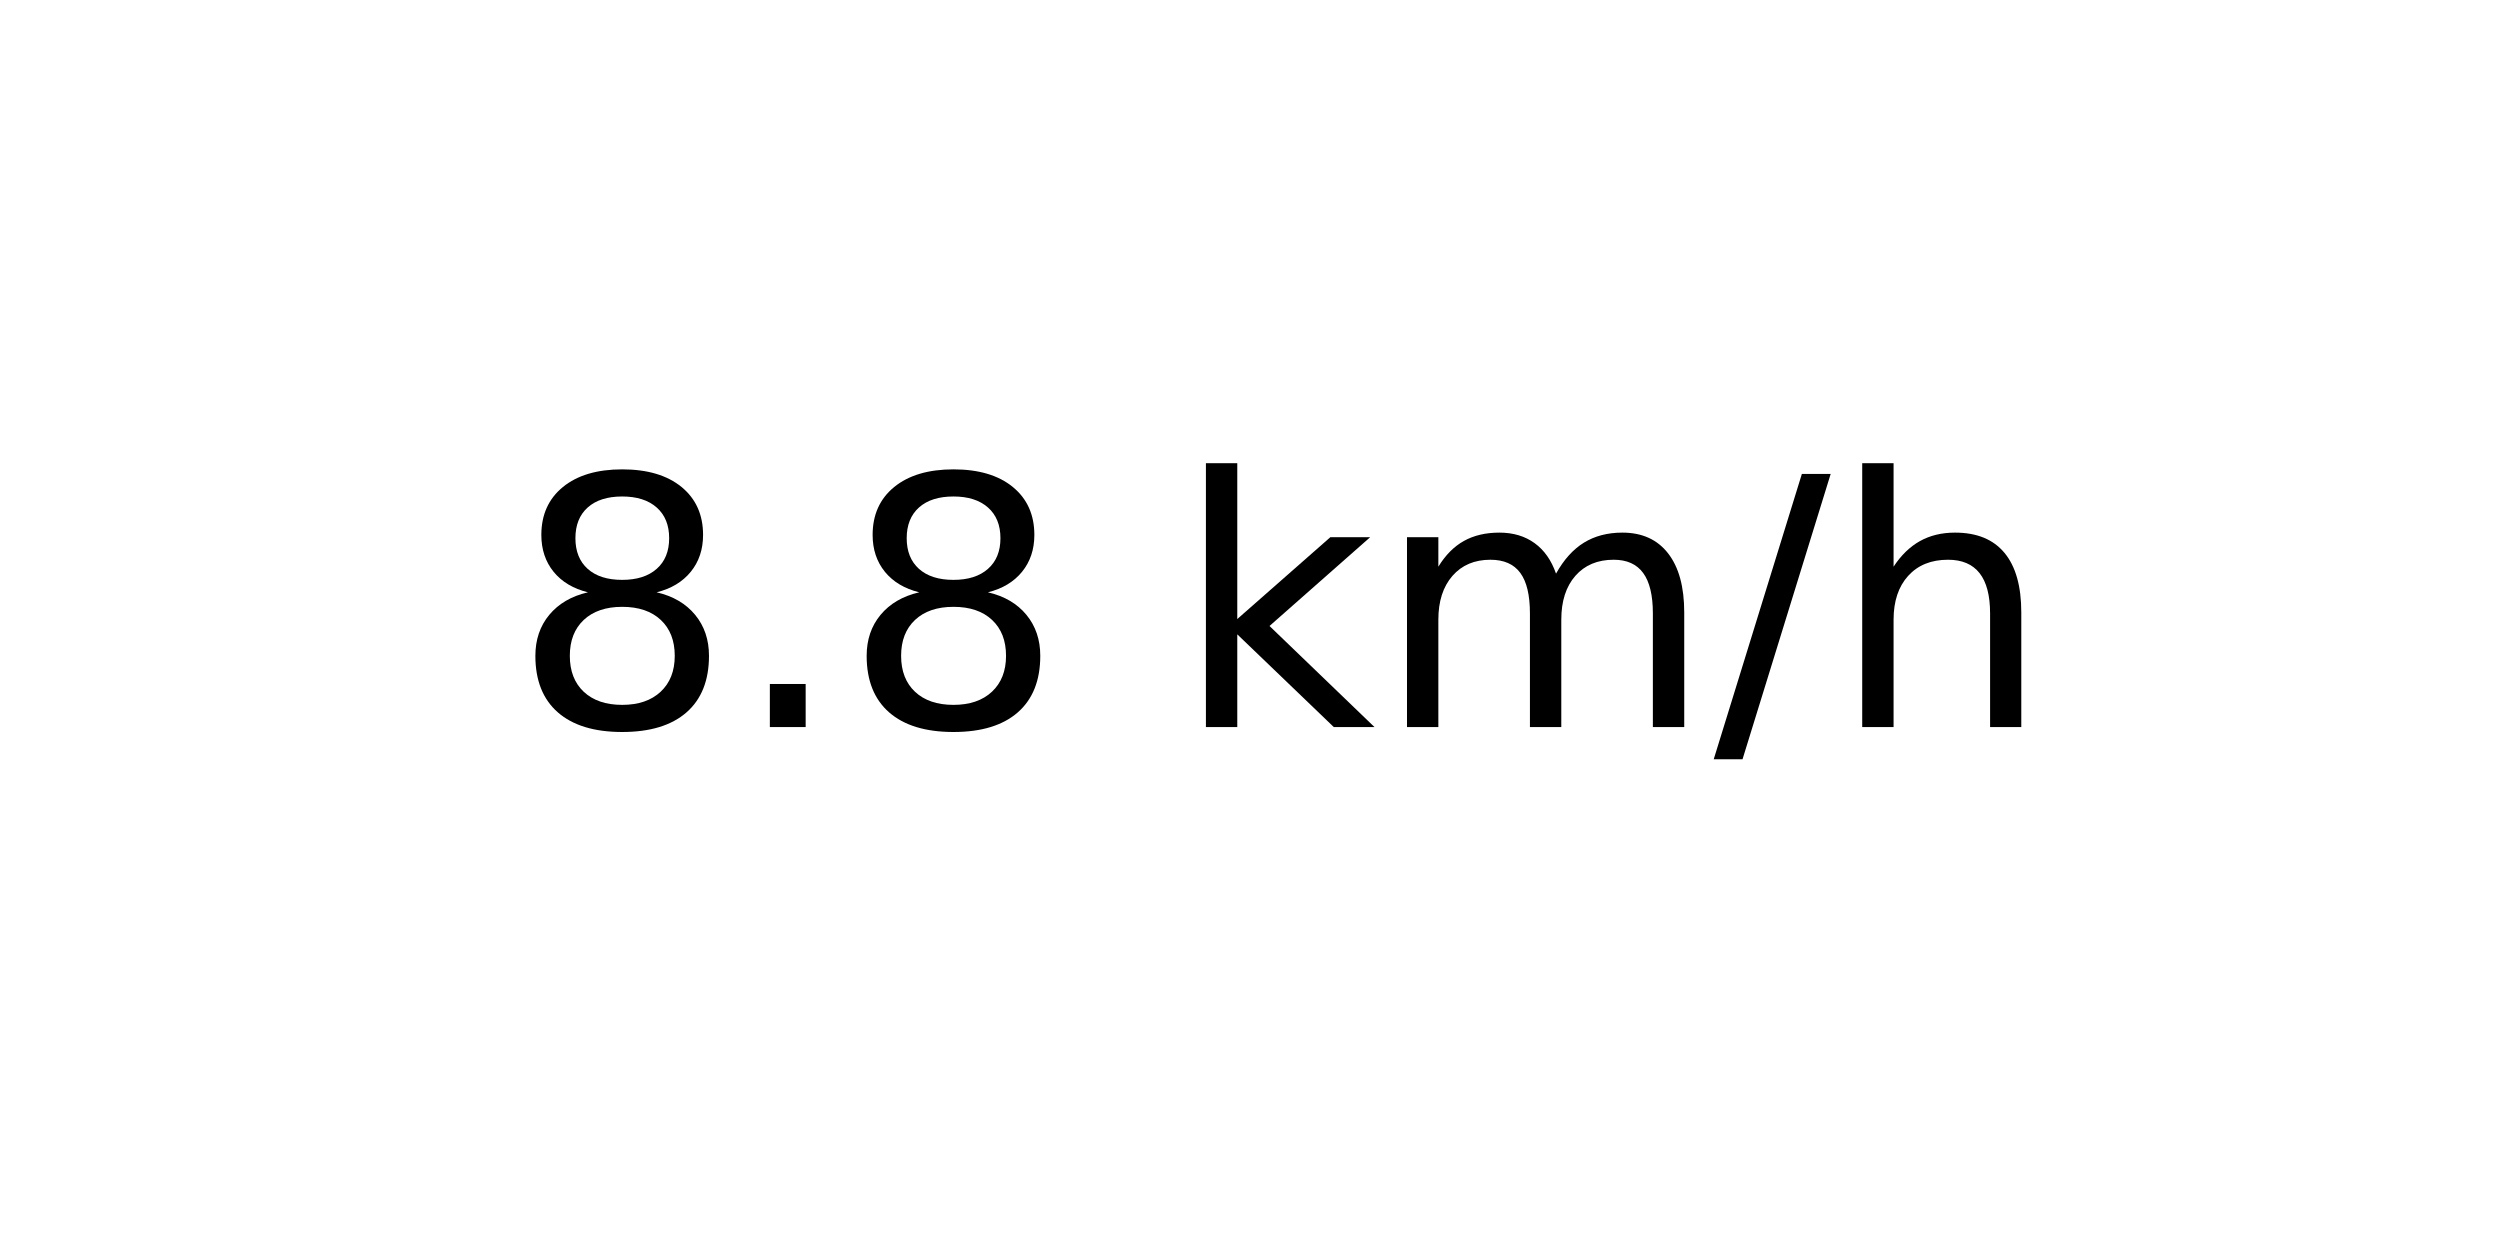
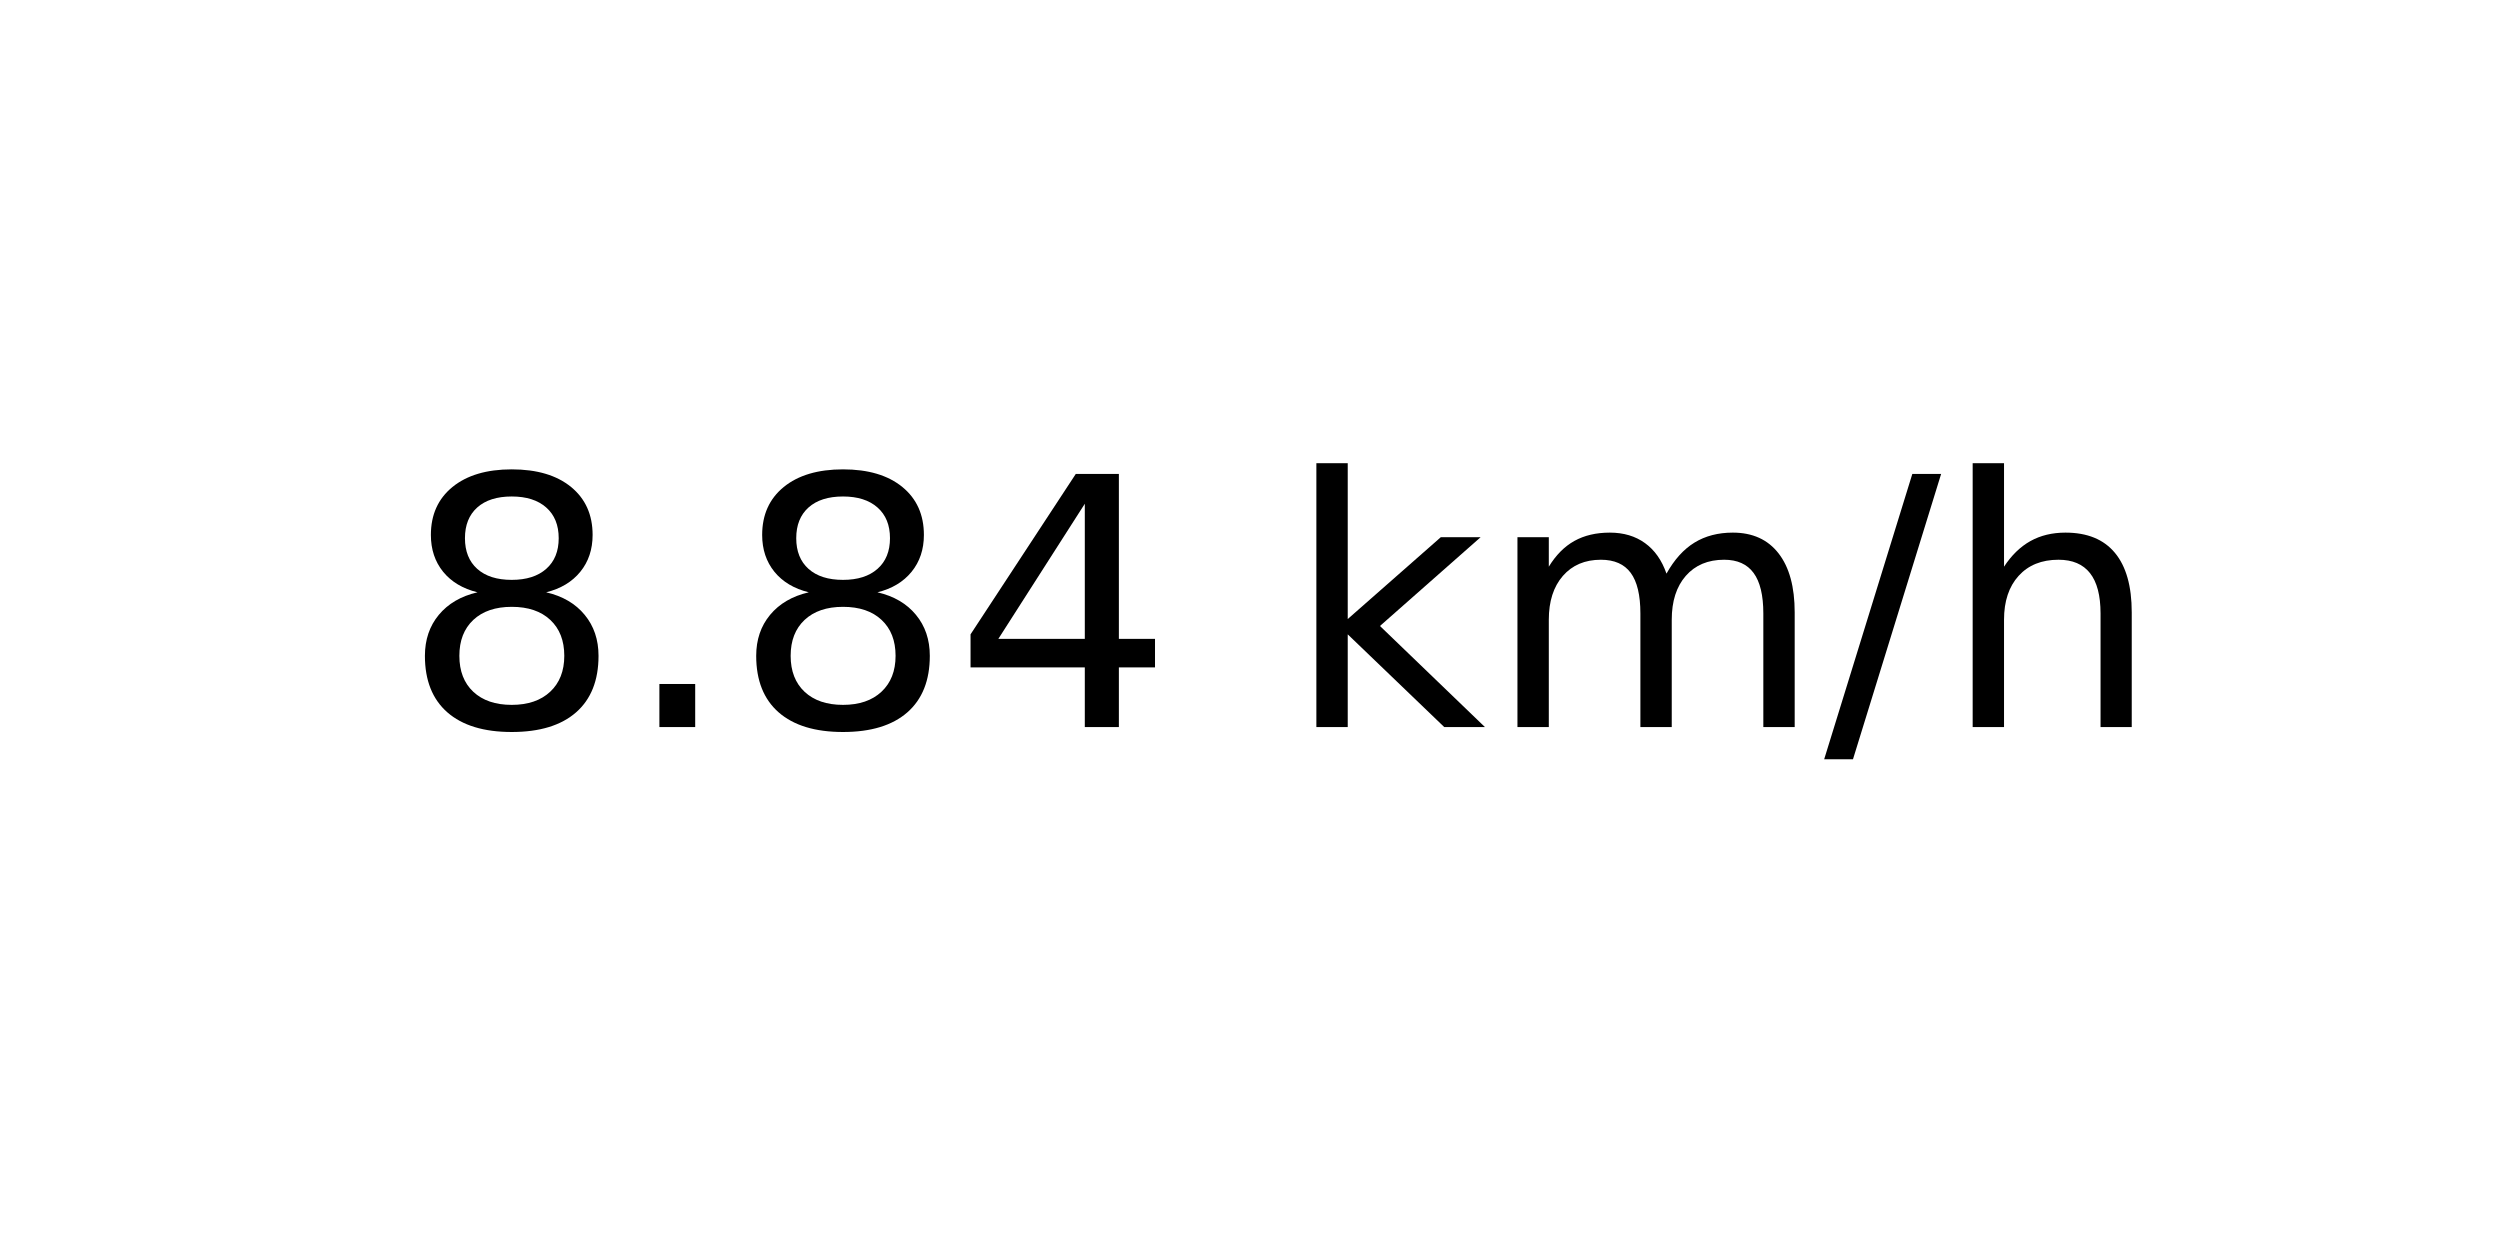
<svg xmlns="http://www.w3.org/2000/svg" xmlns:xlink="http://www.w3.org/1999/xlink" width="72pt" height="36pt" viewBox="0 0 72 36" version="1.1">
  <defs>
    <style type="text/css">*{stroke-linejoin: round; stroke-linecap: butt}</style>
  </defs>
  <g id="figure_1">
    <g id="axes_1">
      <g id="text_1">
-         <g transform="translate(14.74062 20.93937) scale(0.1 -0.1)">
+         <g transform="translate(11.55937 20.93937) scale(0.1 -0.1)">
          <defs>
            <path id="DejaVuSans-38" d="M 2034 2216  Q 1584 2216 1326 1975  Q 1069 1734 1069 1313  Q 1069 891 1326 650  Q 1584 409 2034 409  Q 2484 409 2743 651  Q 3003 894 3003 1313  Q 3003 1734 2745 1975  Q 2488 2216 2034 2216  z M 1403 2484  Q 997 2584 770 2862  Q 544 3141 544 3541  Q 544 4100 942 4425  Q 1341 4750 2034 4750  Q 2731 4750 3128 4425  Q 3525 4100 3525 3541  Q 3525 3141 3298 2862  Q 3072 2584 2669 2484  Q 3125 2378 3379 2068  Q 3634 1759 3634 1313  Q 3634 634 3220 271  Q 2806 -91 2034 -91  Q 1263 -91 848 271  Q 434 634 434 1313  Q 434 1759 690 2068  Q 947 2378 1403 2484  z M 1172 3481  Q 1172 3119 1398 2916  Q 1625 2713 2034 2713  Q 2441 2713 2670 2916  Q 2900 3119 2900 3481  Q 2900 3844 2670 4047  Q 2441 4250 2034 4250  Q 1625 4250 1398 4047  Q 1172 3844 1172 3481  z " transform="scale(0.015625)" />
            <path id="DejaVuSans-2e" d="M 684 794  L 1344 794  L 1344 0  L 684 0  L 684 794  z " transform="scale(0.015625)" />
+             <path id="DejaVuSans-34" d="M 2419 4116  L 825 1625  L 2419 1625  L 2419 4116  z M 2253 4666  L 3047 4666  L 3047 1625  L 3713 1625  L 3713 1100  L 3047 1100  L 3047 0  L 2419 0  L 2419 1100  L 313 1100  L 313 1709  L 2253 4666  z " transform="scale(0.015625)" />
            <path id="DejaVuSans-20" transform="scale(0.015625)" />
            <path id="DejaVuSans-6b" d="M 581 4863  L 1159 4863  L 1159 1991  L 2875 3500  L 3609 3500  L 1753 1863  L 3688 0  L 2938 0  L 1159 1709  L 1159 0  L 581 0  L 581 4863  z " transform="scale(0.015625)" />
            <path id="DejaVuSans-6d" d="M 3328 2828  Q 3544 3216 3844 3400  Q 4144 3584 4550 3584  Q 5097 3584 5394 3201  Q 5691 2819 5691 2113  L 5691 0  L 5113 0  L 5113 2094  Q 5113 2597 4934 2840  Q 4756 3084 4391 3084  Q 3944 3084 3684 2787  Q 3425 2491 3425 1978  L 3425 0  L 2847 0  L 2847 2094  Q 2847 2600 2669 2842  Q 2491 3084 2119 3084  Q 1678 3084 1418 2786  Q 1159 2488 1159 1978  L 1159 0  L 581 0  L 581 3500  L 1159 3500  L 1159 2956  Q 1356 3278 1631 3431  Q 1906 3584 2284 3584  Q 2666 3584 2933 3390  Q 3200 3197 3328 2828  z " transform="scale(0.015625)" />
            <path id="DejaVuSans-2f" d="M 1625 4666  L 2156 4666  L 531 -594  L 0 -594  L 1625 4666  z " transform="scale(0.015625)" />
            <path id="DejaVuSans-68" d="M 3513 2113  L 3513 0  L 2938 0  L 2938 2094  Q 2938 2591 2744 2837  Q 2550 3084 2163 3084  Q 1697 3084 1428 2787  Q 1159 2491 1159 1978  L 1159 0  L 581 0  L 581 4863  L 1159 4863  L 1159 2956  Q 1366 3272 1645 3428  Q 1925 3584 2291 3584  Q 2894 3584 3203 3211  Q 3513 2838 3513 2113  z " transform="scale(0.015625)" />
          </defs>
          <use xlink:href="#DejaVuSans-38" />
          <use xlink:href="#DejaVuSans-2e" x="63.623" />
          <use xlink:href="#DejaVuSans-38" x="95.41" />
-           <use xlink:href="#DejaVuSans-20" x="159.033" />
-           <use xlink:href="#DejaVuSans-6b" x="190.82" />
-           <use xlink:href="#DejaVuSans-6d" x="248.73" />
-           <use xlink:href="#DejaVuSans-2f" x="346.143" />
-           <use xlink:href="#DejaVuSans-68" x="379.834" />
+           <use xlink:href="#DejaVuSans-34" x="159.033" />
+           <use xlink:href="#DejaVuSans-20" x="222.656" />
+           <use xlink:href="#DejaVuSans-6b" x="254.443" />
+           <use xlink:href="#DejaVuSans-6d" x="312.354" />
+           <use xlink:href="#DejaVuSans-2f" x="409.766" />
+           <use xlink:href="#DejaVuSans-68" x="443.457" />
        </g>
      </g>
    </g>
  </g>
</svg>
